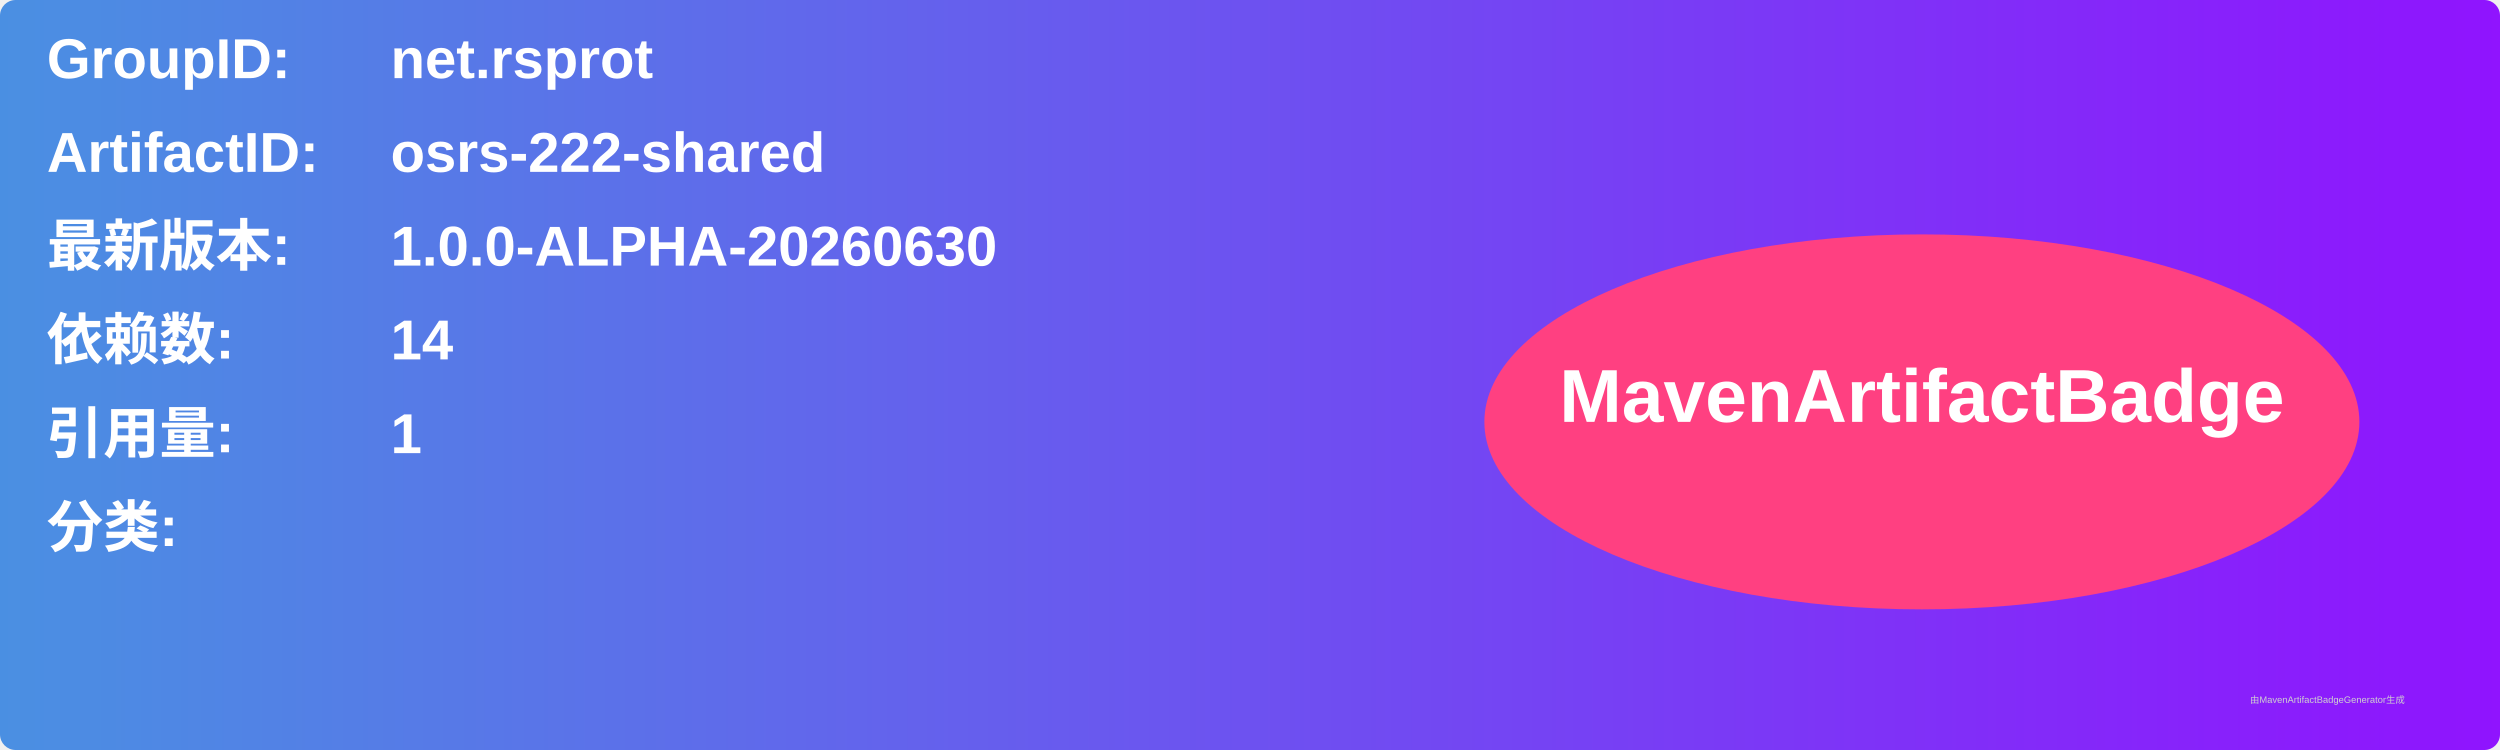
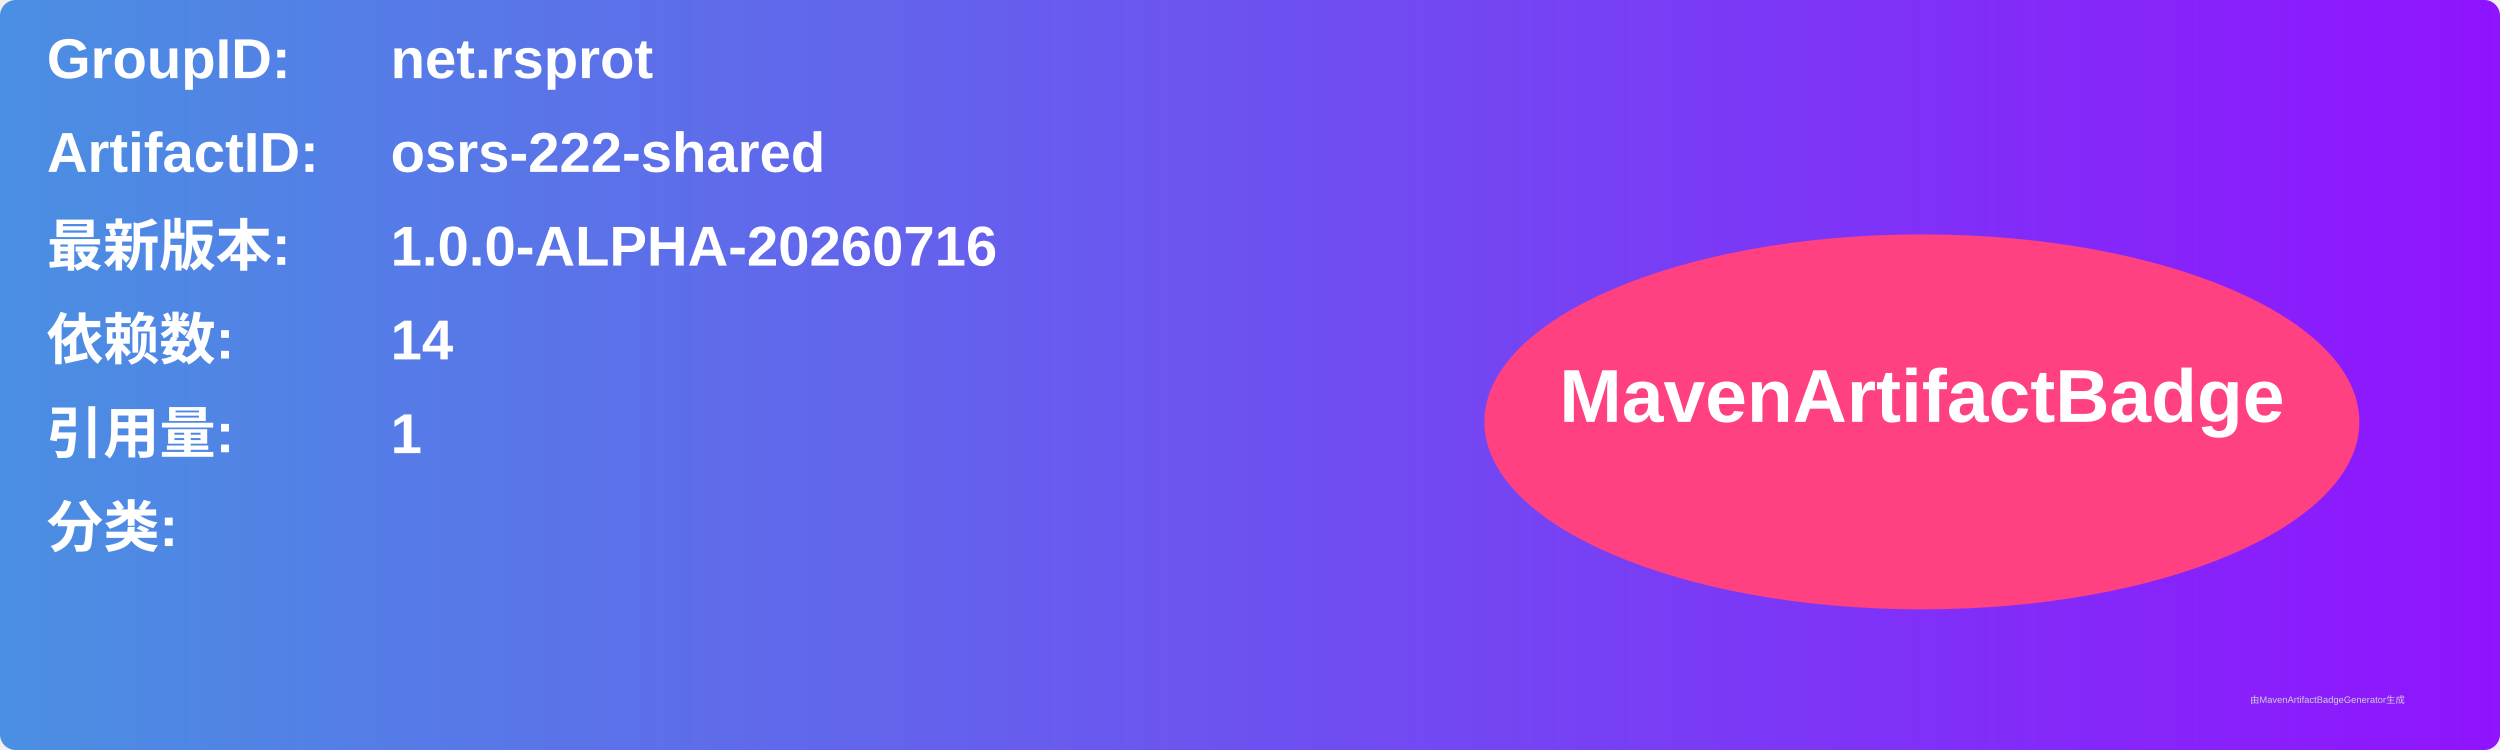
<svg xmlns="http://www.w3.org/2000/svg" width="800" height="240" viewBox="0 0 800 240">
  <linearGradient id="grad" x1="0%" y1="0%" x2="100%" y2="0%">
    <stop offset="0%" stop-color="#4a90e2" />
    <stop offset="100%" stop-color="#9013fe" />
  </linearGradient>
  <rect width="100%" height="100%" rx="5" ry="5" fill="url(#grad)" />
  <g transform="translate(15, 15)">
    <text x="0" y="10" font-family="Arial" font-size="18" fill="white" font-weight="bold" width="260">GroupID:</text>
    <text x="110" y="10" font-family="Arial" font-size="18" fill="white" font-weight="bold" width="460">net.rsprot</text>
    <text x="0" y="40" font-family="Arial" font-size="18" fill="white" font-weight="bold" width="260">ArtifactID:</text>
    <text x="110" y="40" font-family="Arial" font-size="18" fill="white" font-weight="bold" width="460">osrs-222-shared</text>
    <text x="0" y="70" font-family="Arial" font-size="18" fill="white" font-weight="bold">最新版本:</text>
    <text x="110" y="70" font-family="Arial" font-size="18" fill="white" font-weight="bold">
-       <tspan font-weight="bold">1.0.0-ALPHA-20260630</tspan>
+       <tspan font-weight="bold">1.0.0-ALPHA-20260716</tspan>
    </text>
    <text x="0" y="100" font-family="Arial" font-size="18" fill="white" font-weight="bold">依赖数: </text>
    <text x="110" y="100" font-family="Arial" font-size="18" fill="white">
      <tspan font-weight="bold">14</tspan>
    </text>
    <text x="0" y="130" font-family="Arial" font-size="18" fill="white" font-weight="bold">引用量: </text>
    <text x="110" y="130" font-family="Arial" font-size="18" fill="white">
      <tspan font-weight="bold">1</tspan>
    </text>
    <text x="0" y="160" font-family="Arial" font-size="18" fill="white" font-weight="bold">分类:</text>
    <text x="10" y="190" font-family="Arial" font-size="10" fill="white">
      <tspan font-weight="bold" />
    </text>
    <ellipse cx="600" cy="120" rx="140" ry="60" fill="#ff4081" />
    <text x="600" y="120" text-anchor="middle" font-family="Arial" font-size="24" fill="white" font-weight="bold">MavenArtifactBadge</text>
  </g>
  <text x="720" y="225" font-family="Arial" font-size="3" fill="#d0d0d0">由MavenArtifactBadgeGenerator生成</text>
</svg>
